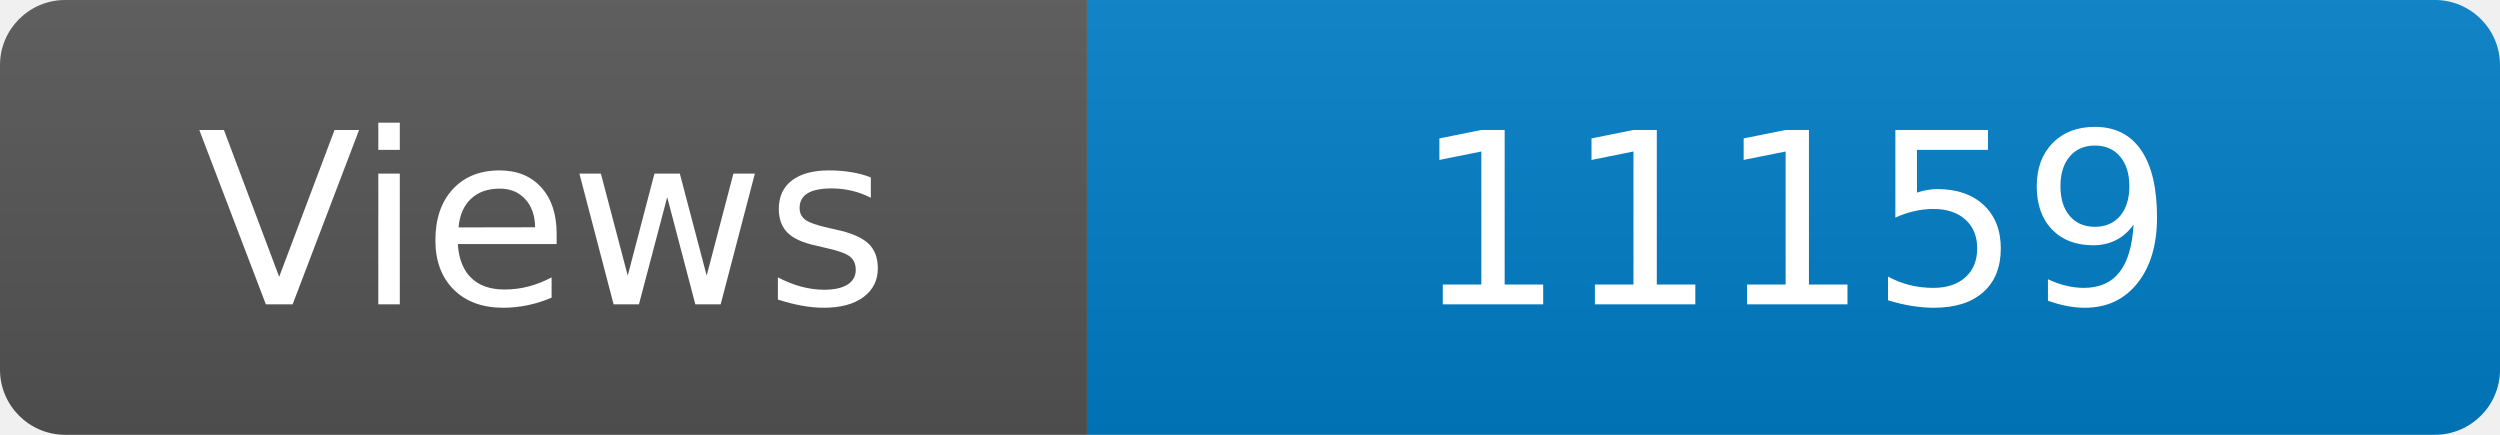
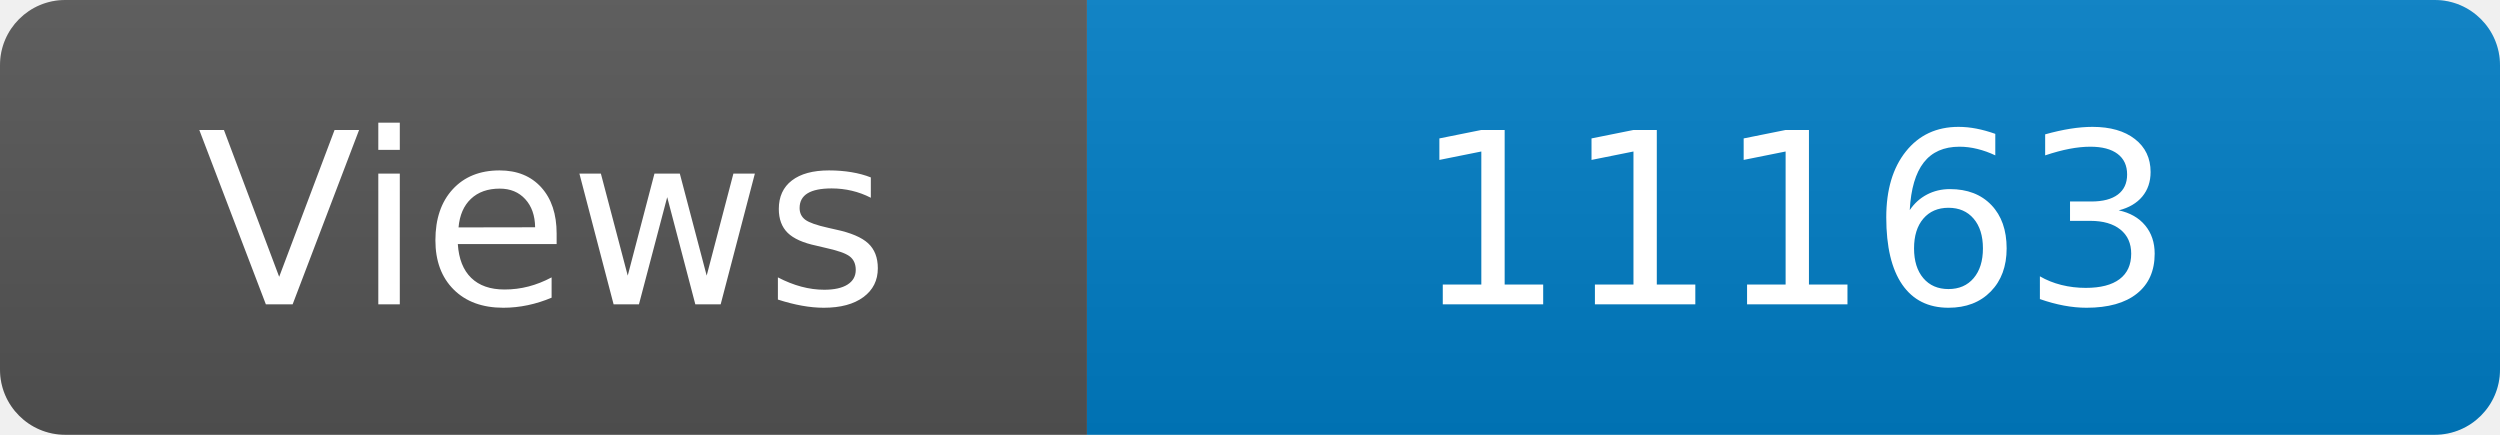
<svg xmlns="http://www.w3.org/2000/svg" width="115" height="20" role="img" aria-label="Maintained?: yes">
  <linearGradient id="s" x2="0" y2="100%">
    <stop offset="0" stop-color="#bbb" stop-opacity=".1" />
    <stop offset="1" stop-opacity=".1" />
  </linearGradient>
  <clipPath id="r">
    <rect width="115" height="20" rx="3" fill="#fff" />
  </clipPath>
  <g clip-path="url(#r)">
    <rect width="50" height="20" fill="#555" />
    <rect x="50" width="160" height="20" fill="#007ec6" />
    <rect width="115" height="20" fill="url(#s)" />
  </g>
  <g fill="#fff" text-anchor="middle" font-family="Verdana,Geneva,DejaVu Sans,sans-serif" font-size="110">
    <text x="250" y="140" transform="scale(.1)" fill="#fff">Views</text>
-     <text x="825" y="140" transform="scale(.1)" fill="#fff">11159</text>
+     <text x="825" y="140" transform="scale(.1)" fill="#fff">11163</text>
  </g>
</svg>
